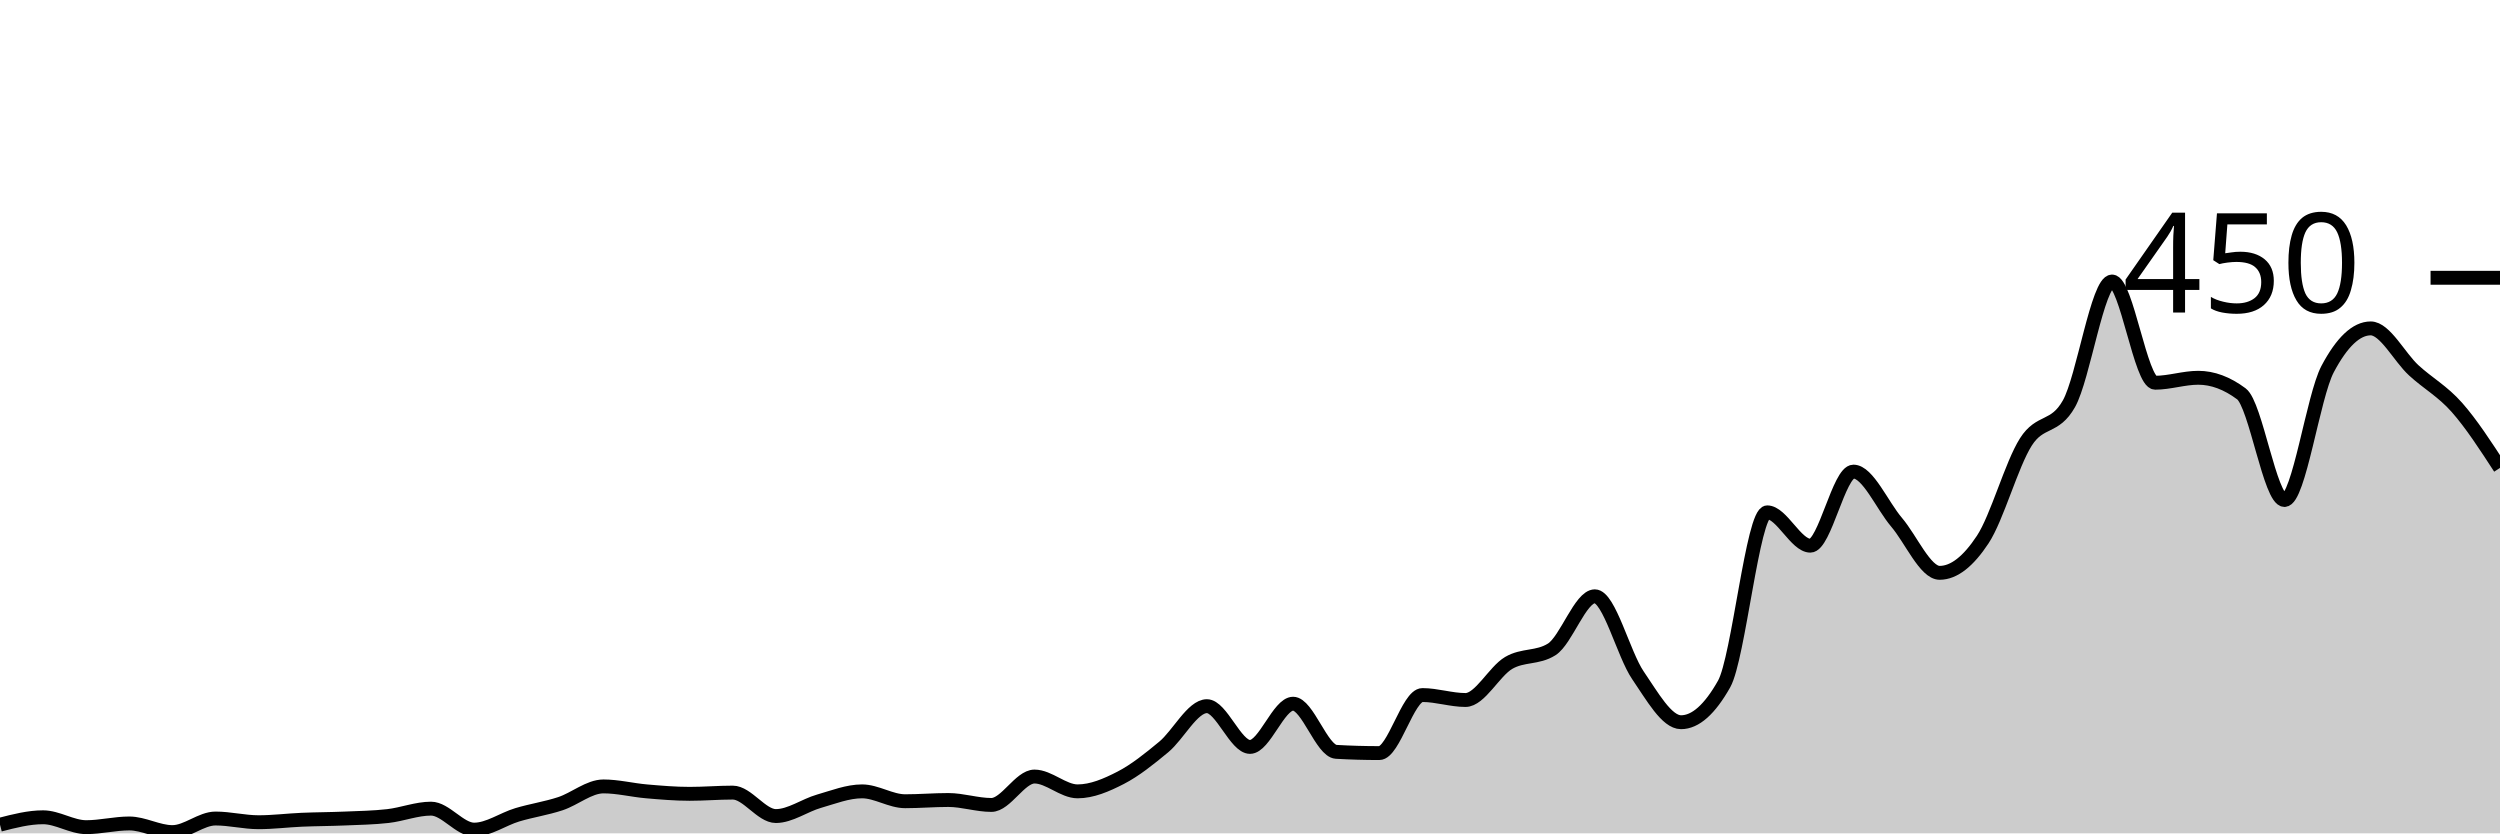
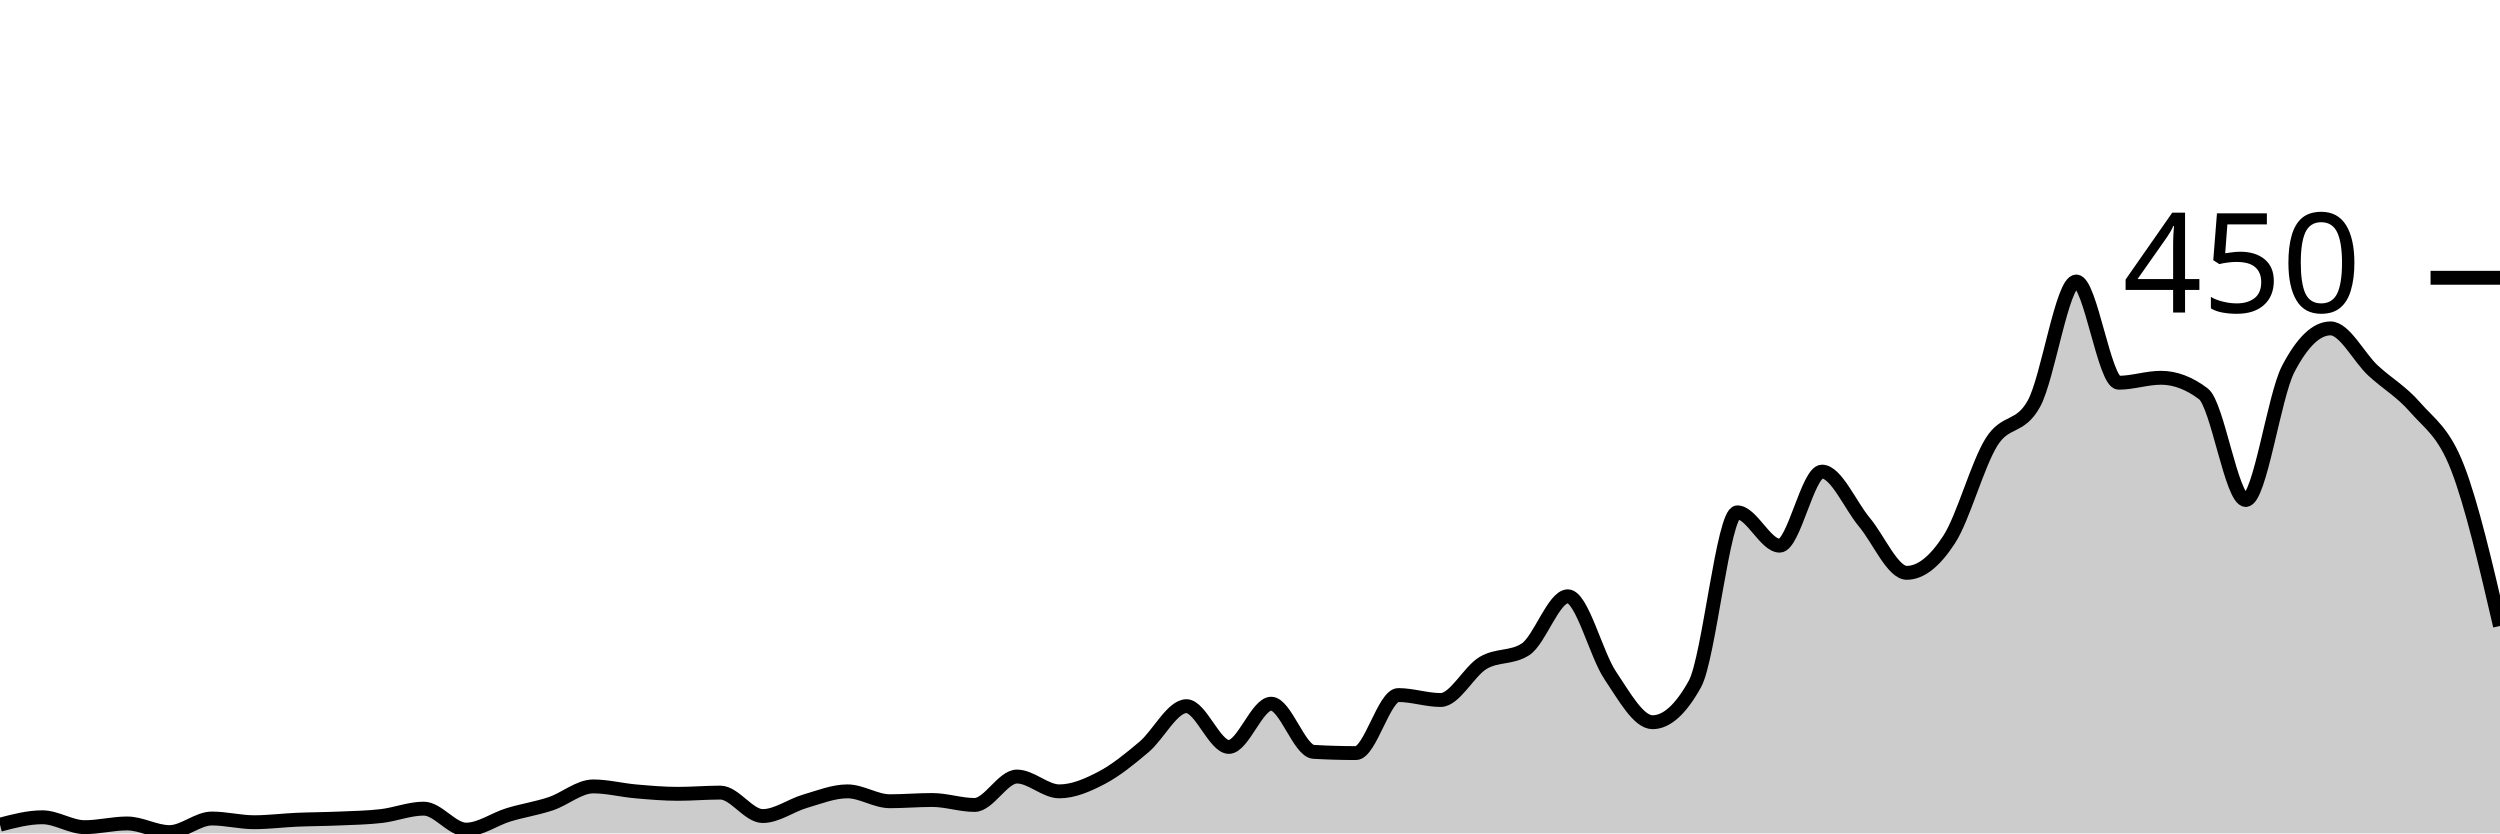
<svg xmlns="http://www.w3.org/2000/svg" viewBox="0 0 180 60">
  <g transform="translate(0,20)">
-     <path class="area" fill="rgba(0, 0, 0, 0.2)" d="M0,39.378C1.034,39.111,2.069,38.844,3.103,38.844C4.138,38.844,5.172,39.556,6.207,39.556C7.241,39.556,8.276,39.289,9.31,39.289C10.345,39.289,11.379,39.911,12.414,39.911C13.448,39.911,14.483,38.933,15.517,38.933C16.552,38.933,17.586,39.2,18.621,39.2C19.655,39.2,20.69,39.067,21.724,39.022C22.759,38.978,23.793,38.978,24.828,38.933C25.862,38.889,26.897,38.874,27.931,38.756C28.966,38.637,30,38.222,31.034,38.222C32.069,38.222,33.103,39.733,34.138,39.733C35.172,39.733,36.207,38.978,37.241,38.667C38.276,38.356,39.31,38.207,40.345,37.867C41.379,37.526,42.414,36.622,43.448,36.622C44.483,36.622,45.517,36.889,46.552,36.978C47.586,37.067,48.621,37.156,49.655,37.156C50.69,37.156,51.724,37.067,52.759,37.067C53.793,37.067,54.828,38.756,55.862,38.756C56.897,38.756,57.931,37.985,58.966,37.689C60,37.393,61.034,36.978,62.069,36.978C63.103,36.978,64.138,37.689,65.172,37.689C66.207,37.689,67.241,37.6,68.276,37.6C69.31,37.6,70.345,37.956,71.379,37.956C72.414,37.956,73.448,35.911,74.483,35.911C75.517,35.911,76.552,36.978,77.586,36.978C78.621,36.978,79.655,36.533,80.69,36C81.724,35.467,82.759,34.637,83.793,33.778C84.828,32.919,85.862,30.844,86.897,30.844C87.931,30.844,88.966,33.778,90,33.778C91.034,33.778,92.069,30.667,93.103,30.667C94.138,30.667,95.172,34.074,96.207,34.133C97.241,34.193,98.276,34.222,99.31,34.222C100.345,34.222,101.379,30.044,102.414,30.044C103.448,30.044,104.483,30.4,105.517,30.4C106.552,30.4,107.586,28.341,108.621,27.733C109.655,27.126,110.69,27.407,111.724,26.756C112.759,26.104,113.793,22.933,114.828,22.933C115.862,22.933,116.897,27.111,117.931,28.622C118.966,30.133,120,32,121.034,32C122.069,32,123.103,31.081,124.138,29.244C125.172,27.407,126.207,16.889,127.241,16.889C128.276,16.889,129.31,19.289,130.345,19.289C131.379,19.289,132.414,13.956,133.448,13.956C134.483,13.956,135.517,16.385,136.552,17.6C137.586,18.815,138.621,21.244,139.655,21.244C140.69,21.244,141.724,20.415,142.759,18.844C143.793,17.274,144.828,13.452,145.862,11.822C146.897,10.193,147.931,10.904,148.966,9.067C150,7.23,151.034,0.267,152.069,0.267C153.103,0.267,154.138,7.556,155.172,7.556C156.207,7.556,157.241,7.2,158.276,7.2C159.31,7.2,160.345,7.585,161.379,8.356C162.414,9.126,163.448,16,164.483,16C165.517,16,166.552,8.533,167.586,6.578C168.621,4.622,169.655,3.644,170.69,3.644C171.724,3.644,172.759,5.719,173.793,6.667C174.828,7.615,175.862,8.163,176.897,9.333C177.931,10.504,178.966,12.096,180,13.689L180,40C178.966,40,177.931,40,176.897,40C175.862,40,174.828,40,173.793,40C172.759,40,171.724,40,170.69,40C169.655,40,168.621,40,167.586,40C166.552,40,165.517,40,164.483,40C163.448,40,162.414,40,161.379,40C160.345,40,159.31,40,158.276,40C157.241,40,156.207,40,155.172,40C154.138,40,153.103,40,152.069,40C151.034,40,150,40,148.966,40C147.931,40,146.897,40,145.862,40C144.828,40,143.793,40,142.759,40C141.724,40,140.69,40,139.655,40C138.621,40,137.586,40,136.552,40C135.517,40,134.483,40,133.448,40C132.414,40,131.379,40,130.345,40C129.31,40,128.276,40,127.241,40C126.207,40,125.172,40,124.138,40C123.103,40,122.069,40,121.034,40C120,40,118.966,40,117.931,40C116.897,40,115.862,40,114.828,40C113.793,40,112.759,40,111.724,40C110.69,40,109.655,40,108.621,40C107.586,40,106.552,40,105.517,40C104.483,40,103.448,40,102.414,40C101.379,40,100.345,40,99.31,40C98.276,40,97.241,40,96.207,40C95.172,40,94.138,40,93.103,40C92.069,40,91.034,40,90,40C88.966,40,87.931,40,86.897,40C85.862,40,84.828,40,83.793,40C82.759,40,81.724,40,80.69,40C79.655,40,78.621,40,77.586,40C76.552,40,75.517,40,74.483,40C73.448,40,72.414,40,71.379,40C70.345,40,69.31,40,68.276,40C67.241,40,66.207,40,65.172,40C64.138,40,63.103,40,62.069,40C61.034,40,60,40,58.966,40C57.931,40,56.897,40,55.862,40C54.828,40,53.793,40,52.759,40C51.724,40,50.69,40,49.655,40C48.621,40,47.586,40,46.552,40C45.517,40,44.483,40,43.448,40C42.414,40,41.379,40,40.345,40C39.31,40,38.276,40,37.241,40C36.207,40,35.172,40,34.138,40C33.103,40,32.069,40,31.034,40C30,40,28.966,40,27.931,40C26.897,40,25.862,40,24.828,40C23.793,40,22.759,40,21.724,40C20.69,40,19.655,40,18.621,40C17.586,40,16.552,40,15.517,40C14.483,40,13.448,40,12.414,40C11.379,40,10.345,40,9.31,40C8.276,40,7.241,40,6.207,40C5.172,40,4.138,40,3.103,40C2.069,40,1.034,40,0,40Z" />
-     <path class="line" stroke="black" fill="none" d="M0,39.378C1.034,39.111,2.069,38.844,3.103,38.844C4.138,38.844,5.172,39.556,6.207,39.556C7.241,39.556,8.276,39.289,9.31,39.289C10.345,39.289,11.379,39.911,12.414,39.911C13.448,39.911,14.483,38.933,15.517,38.933C16.552,38.933,17.586,39.2,18.621,39.2C19.655,39.2,20.69,39.067,21.724,39.022C22.759,38.978,23.793,38.978,24.828,38.933C25.862,38.889,26.897,38.874,27.931,38.756C28.966,38.637,30,38.222,31.034,38.222C32.069,38.222,33.103,39.733,34.138,39.733C35.172,39.733,36.207,38.978,37.241,38.667C38.276,38.356,39.31,38.207,40.345,37.867C41.379,37.526,42.414,36.622,43.448,36.622C44.483,36.622,45.517,36.889,46.552,36.978C47.586,37.067,48.621,37.156,49.655,37.156C50.69,37.156,51.724,37.067,52.759,37.067C53.793,37.067,54.828,38.756,55.862,38.756C56.897,38.756,57.931,37.985,58.966,37.689C60,37.393,61.034,36.978,62.069,36.978C63.103,36.978,64.138,37.689,65.172,37.689C66.207,37.689,67.241,37.6,68.276,37.6C69.31,37.6,70.345,37.956,71.379,37.956C72.414,37.956,73.448,35.911,74.483,35.911C75.517,35.911,76.552,36.978,77.586,36.978C78.621,36.978,79.655,36.533,80.69,36C81.724,35.467,82.759,34.637,83.793,33.778C84.828,32.919,85.862,30.844,86.897,30.844C87.931,30.844,88.966,33.778,90,33.778C91.034,33.778,92.069,30.667,93.103,30.667C94.138,30.667,95.172,34.074,96.207,34.133C97.241,34.193,98.276,34.222,99.31,34.222C100.345,34.222,101.379,30.044,102.414,30.044C103.448,30.044,104.483,30.4,105.517,30.4C106.552,30.4,107.586,28.341,108.621,27.733C109.655,27.126,110.69,27.407,111.724,26.756C112.759,26.104,113.793,22.933,114.828,22.933C115.862,22.933,116.897,27.111,117.931,28.622C118.966,30.133,120,32,121.034,32C122.069,32,123.103,31.081,124.138,29.244C125.172,27.407,126.207,16.889,127.241,16.889C128.276,16.889,129.31,19.289,130.345,19.289C131.379,19.289,132.414,13.956,133.448,13.956C134.483,13.956,135.517,16.385,136.552,17.6C137.586,18.815,138.621,21.244,139.655,21.244C140.69,21.244,141.724,20.415,142.759,18.844C143.793,17.274,144.828,13.452,145.862,11.822C146.897,10.193,147.931,10.904,148.966,9.067C150,7.23,151.034,0.267,152.069,0.267C153.103,0.267,154.138,7.556,155.172,7.556C156.207,7.556,157.241,7.2,158.276,7.2C159.31,7.2,160.345,7.585,161.379,8.356C162.414,9.126,163.448,16,164.483,16C165.517,16,166.552,8.533,167.586,6.578C168.621,4.622,169.655,3.644,170.69,3.644C171.724,3.644,172.759,5.719,173.793,6.667C174.828,7.615,175.862,8.163,176.897,9.333C177.931,10.504,178.966,12.096,180,13.689" />
+     <path class="area" fill="rgba(0, 0, 0, 0.2)" d="M0,39.378C1.017,39.111,2.034,38.844,3.051,38.844C4.068,38.844,5.085,39.556,6.102,39.556C7.119,39.556,8.136,39.289,9.153,39.289C10.169,39.289,11.186,39.911,12.203,39.911C13.22,39.911,14.237,38.933,15.254,38.933C16.271,38.933,17.288,39.2,18.305,39.2C19.322,39.2,20.339,39.067,21.356,39.022C22.373,38.978,23.39,38.978,24.407,38.933C25.424,38.889,26.441,38.874,27.458,38.756C28.475,38.637,29.492,38.222,30.508,38.222C31.525,38.222,32.542,39.733,33.559,39.733C34.576,39.733,35.593,38.978,36.61,38.667C37.627,38.356,38.644,38.207,39.661,37.867C40.678,37.526,41.695,36.622,42.712,36.622C43.729,36.622,44.746,36.889,45.763,36.978C46.78,37.067,47.797,37.156,48.814,37.156C49.831,37.156,50.847,37.067,51.864,37.067C52.881,37.067,53.898,38.756,54.915,38.756C55.932,38.756,56.949,37.985,57.966,37.689C58.983,37.393,60,36.978,61.017,36.978C62.034,36.978,63.051,37.689,64.068,37.689C65.085,37.689,66.102,37.6,67.119,37.6C68.136,37.6,69.153,37.956,70.169,37.956C71.186,37.956,72.203,35.911,73.22,35.911C74.237,35.911,75.254,36.978,76.271,36.978C77.288,36.978,78.305,36.533,79.322,36C80.339,35.467,81.356,34.637,82.373,33.778C83.39,32.919,84.407,30.844,85.424,30.844C86.441,30.844,87.458,33.778,88.475,33.778C89.492,33.778,90.508,30.667,91.525,30.667C92.542,30.667,93.559,34.074,94.576,34.133C95.593,34.193,96.61,34.222,97.627,34.222C98.644,34.222,99.661,30.044,100.678,30.044C101.695,30.044,102.712,30.4,103.729,30.4C104.746,30.4,105.763,28.341,106.78,27.733C107.797,27.126,108.814,27.407,109.831,26.756C110.847,26.104,111.864,22.933,112.881,22.933C113.898,22.933,114.915,27.111,115.932,28.622C116.949,30.133,117.966,32,118.983,32C120,32,121.017,31.081,122.034,29.244C123.051,27.407,124.068,16.889,125.085,16.889C126.102,16.889,127.119,19.289,128.136,19.289C129.153,19.289,130.169,13.956,131.186,13.956C132.203,13.956,133.22,16.385,134.237,17.6C135.254,18.815,136.271,21.244,137.288,21.244C138.305,21.244,139.322,20.415,140.339,18.844C141.356,17.274,142.373,13.452,143.39,11.822C144.407,10.193,145.424,10.904,146.441,9.067C147.458,7.23,148.475,0.267,149.492,0.267C150.508,0.267,151.525,7.556,152.542,7.556C153.559,7.556,154.576,7.2,155.593,7.2C156.61,7.2,157.627,7.585,158.644,8.356C159.661,9.126,160.678,16,161.695,16C162.712,16,163.729,8.533,164.746,6.578C165.763,4.622,166.78,3.644,167.797,3.644C168.814,3.644,169.831,5.719,170.847,6.667C171.864,7.615,172.881,8.163,173.898,9.333C174.915,10.504,175.932,11.067,176.949,13.689C177.966,16.311,178.983,20.689,180,25.067L180,40C178.983,40,177.966,40,176.949,40C175.932,40,174.915,40,173.898,40C172.881,40,171.864,40,170.847,40C169.831,40,168.814,40,167.797,40C166.78,40,165.763,40,164.746,40C163.729,40,162.712,40,161.695,40C160.678,40,159.661,40,158.644,40C157.627,40,156.61,40,155.593,40C154.576,40,153.559,40,152.542,40C151.525,40,150.508,40,149.492,40C148.475,40,147.458,40,146.441,40C145.424,40,144.407,40,143.39,40C142.373,40,141.356,40,140.339,40C139.322,40,138.305,40,137.288,40C136.271,40,135.254,40,134.237,40C133.22,40,132.203,40,131.186,40C130.169,40,129.153,40,128.136,40C127.119,40,126.102,40,125.085,40C124.068,40,123.051,40,122.034,40C121.017,40,120,40,118.983,40C117.966,40,116.949,40,115.932,40C114.915,40,113.898,40,112.881,40C111.864,40,110.847,40,109.831,40C108.814,40,107.797,40,106.78,40C105.763,40,104.746,40,103.729,40C102.712,40,101.695,40,100.678,40C99.661,40,98.644,40,97.627,40C96.61,40,95.593,40,94.576,40C93.559,40,92.542,40,91.525,40C90.508,40,89.492,40,88.475,40C87.458,40,86.441,40,85.424,40C84.407,40,83.39,40,82.373,40C81.356,40,80.339,40,79.322,40C78.305,40,77.288,40,76.271,40C75.254,40,74.237,40,73.22,40C72.203,40,71.186,40,70.169,40C69.153,40,68.136,40,67.119,40C66.102,40,65.085,40,64.068,40C63.051,40,62.034,40,61.017,40C60,40,58.983,40,57.966,40C56.949,40,55.932,40,54.915,40C53.898,40,52.881,40,51.864,40C50.847,40,49.831,40,48.814,40C47.797,40,46.78,40,45.763,40C44.746,40,43.729,40,42.712,40C41.695,40,40.678,40,39.661,40C38.644,40,37.627,40,36.61,40C35.593,40,34.576,40,33.559,40C32.542,40,31.525,40,30.508,40C29.492,40,28.475,40,27.458,40C26.441,40,25.424,40,24.407,40C23.39,40,22.373,40,21.356,40C20.339,40,19.322,40,18.305,40C17.288,40,16.271,40,15.254,40C14.237,40,13.22,40,12.203,40C11.186,40,10.169,40,9.153,40C8.136,40,7.119,40,6.102,40C5.085,40,4.068,40,3.051,40C2.034,40,1.017,40,0,40Z" />
+     <path class="line" stroke="black" fill="none" d="M0,39.378C1.017,39.111,2.034,38.844,3.051,38.844C4.068,38.844,5.085,39.556,6.102,39.556C7.119,39.556,8.136,39.289,9.153,39.289C10.169,39.289,11.186,39.911,12.203,39.911C13.22,39.911,14.237,38.933,15.254,38.933C16.271,38.933,17.288,39.2,18.305,39.2C19.322,39.2,20.339,39.067,21.356,39.022C22.373,38.978,23.39,38.978,24.407,38.933C25.424,38.889,26.441,38.874,27.458,38.756C28.475,38.637,29.492,38.222,30.508,38.222C31.525,38.222,32.542,39.733,33.559,39.733C34.576,39.733,35.593,38.978,36.61,38.667C37.627,38.356,38.644,38.207,39.661,37.867C40.678,37.526,41.695,36.622,42.712,36.622C43.729,36.622,44.746,36.889,45.763,36.978C46.78,37.067,47.797,37.156,48.814,37.156C49.831,37.156,50.847,37.067,51.864,37.067C52.881,37.067,53.898,38.756,54.915,38.756C55.932,38.756,56.949,37.985,57.966,37.689C58.983,37.393,60,36.978,61.017,36.978C62.034,36.978,63.051,37.689,64.068,37.689C65.085,37.689,66.102,37.6,67.119,37.6C68.136,37.6,69.153,37.956,70.169,37.956C71.186,37.956,72.203,35.911,73.22,35.911C74.237,35.911,75.254,36.978,76.271,36.978C77.288,36.978,78.305,36.533,79.322,36C80.339,35.467,81.356,34.637,82.373,33.778C83.39,32.919,84.407,30.844,85.424,30.844C86.441,30.844,87.458,33.778,88.475,33.778C89.492,33.778,90.508,30.667,91.525,30.667C92.542,30.667,93.559,34.074,94.576,34.133C95.593,34.193,96.61,34.222,97.627,34.222C98.644,34.222,99.661,30.044,100.678,30.044C101.695,30.044,102.712,30.4,103.729,30.4C104.746,30.4,105.763,28.341,106.78,27.733C107.797,27.126,108.814,27.407,109.831,26.756C110.847,26.104,111.864,22.933,112.881,22.933C113.898,22.933,114.915,27.111,115.932,28.622C116.949,30.133,117.966,32,118.983,32C120,32,121.017,31.081,122.034,29.244C123.051,27.407,124.068,16.889,125.085,16.889C126.102,16.889,127.119,19.289,128.136,19.289C129.153,19.289,130.169,13.956,131.186,13.956C132.203,13.956,133.22,16.385,134.237,17.6C135.254,18.815,136.271,21.244,137.288,21.244C138.305,21.244,139.322,20.415,140.339,18.844C141.356,17.274,142.373,13.452,143.39,11.822C144.407,10.193,145.424,10.904,146.441,9.067C147.458,7.23,148.475,0.267,149.492,0.267C150.508,0.267,151.525,7.556,152.542,7.556C153.559,7.556,154.576,7.2,155.593,7.2C156.61,7.2,157.627,7.585,158.644,8.356C159.661,9.126,160.678,16,161.695,16C162.712,16,163.729,8.533,164.746,6.578C165.763,4.622,166.78,3.644,167.797,3.644C168.814,3.644,169.831,5.719,170.847,6.667C171.864,7.615,172.881,8.163,173.898,9.333C174.915,10.504,175.932,11.067,176.949,13.689C177.966,16.311,178.983,20.689,180,25.067" />
    <path class="axis-ceiling" stroke-width="1" stroke="black" fill="none" d="M175,0L180,0" />
    <text class="axis-ceiling-label" font-family="sans-serif" text-anchor="end" font-size="10px" x="170" y="2.5">450</text>
  </g>
</svg>
